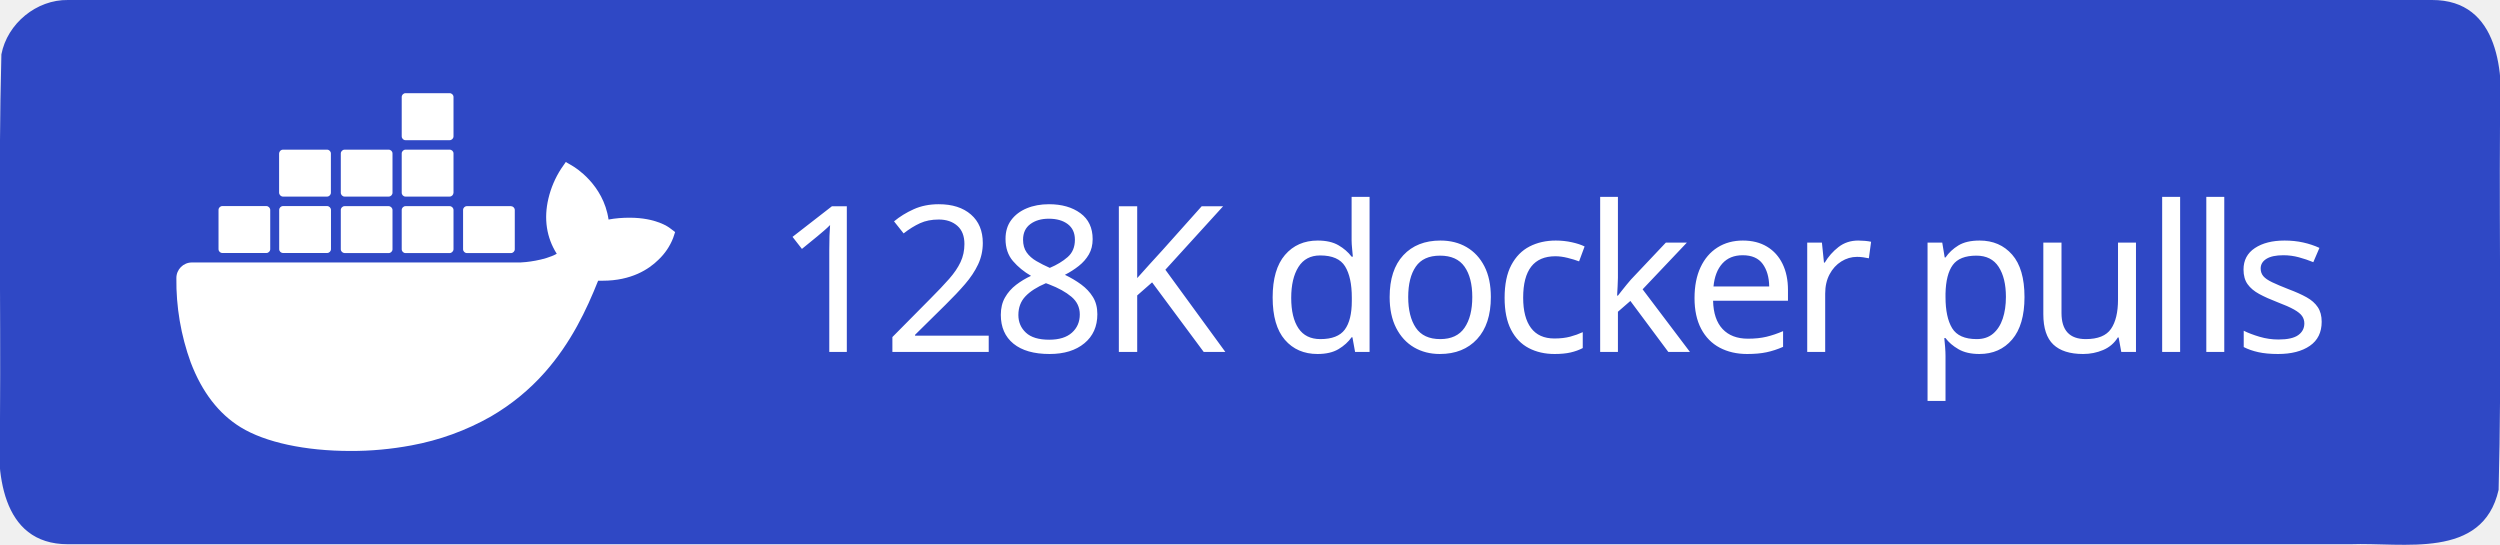
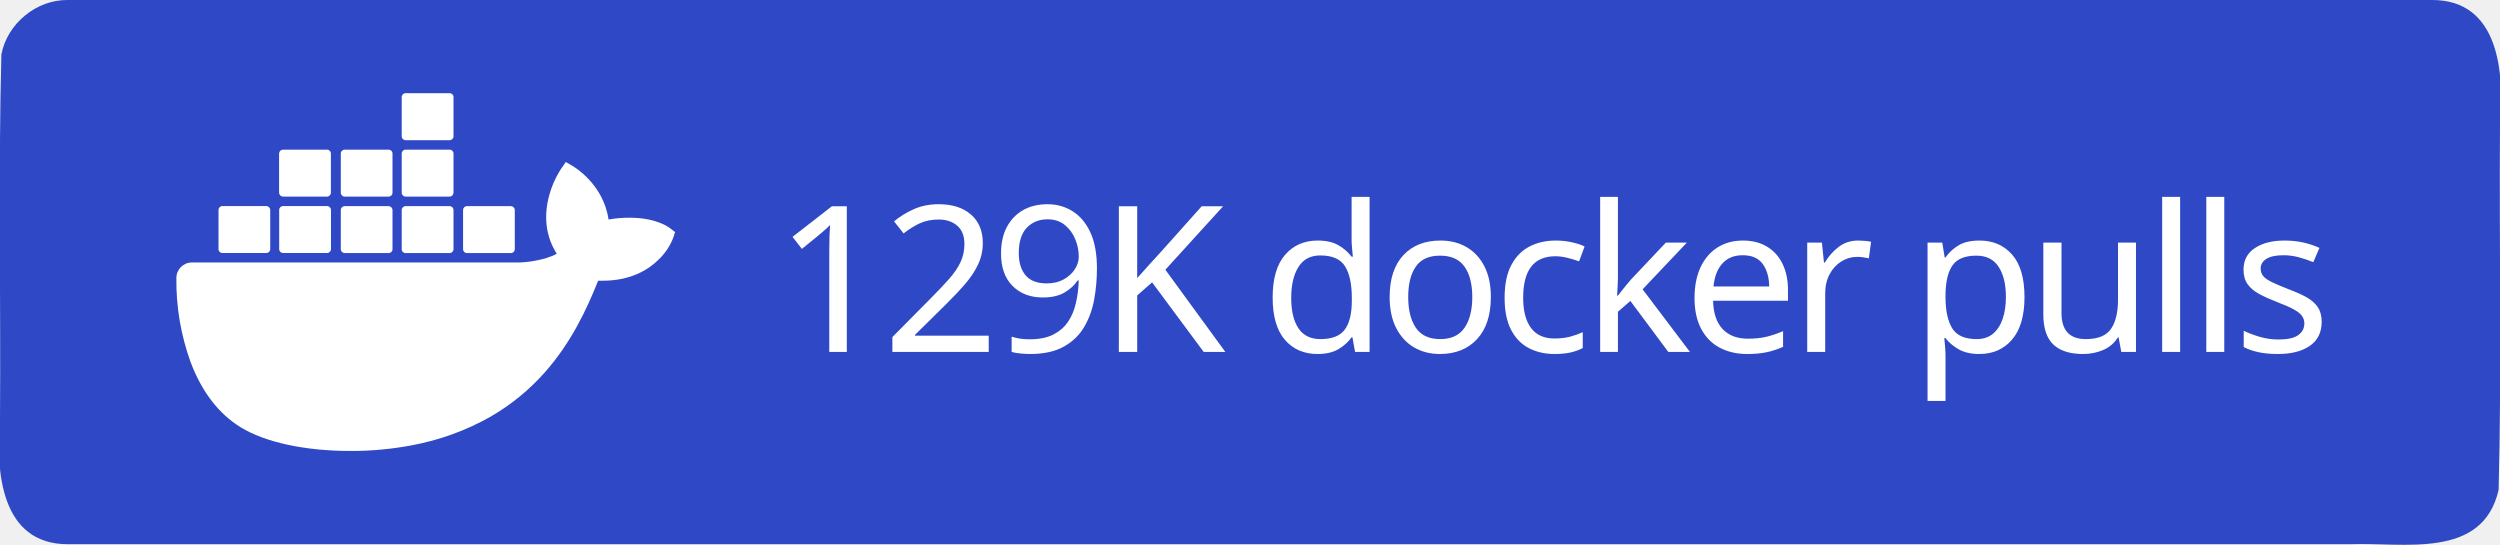
<svg xmlns="http://www.w3.org/2000/svg" xml:space="preserve" width="147" height="32" viewBox="0 0 147 32">
  <path d="M4 0h139c3.983-.01 4.253 4.336 4 7.31-.053 7.163.107 14.337-.082 21.494-.935 4.122-5.607 3.072-8.732 3.196H4c-3.983.01-4.253-4.336-4-7.31.053-7.163-.107-14.337.082-21.494C.429 1.383 2.15-.03 4 0" style="fill-rule:evenodd;clip-rule:evenodd;fill:#2f48c5;fill-opacity:1" />
  <text xml:space="preserve" x="936.308" y="603.782" style="font-size:234.815px;line-height:0;letter-spacing:-9.784px;word-spacing:19.568px;writing-mode:lr-tb;direction:ltr;fill:#2f48c5;fill-opacity:1;stroke-width:19.568" transform="translate(-2.312 -10.158)scale(.0511)">
-     <tspan x="936.308" y="603.782" dx="0" dy="0" rotate="0 0 0 0 0 0 0 0 0 0 0 0 0 0 0 0 0 0" style="font-style:normal;font-variant:normal;font-weight:500;font-stretch:normal;line-height:0;font-family:&quot;Source Han Sans TC&quot;;-inkscape-font-specification:&quot;Source Han Sans TC Medium&quot;;letter-spacing:-9.784px;word-spacing:19.568px;fill:#fff;fill-opacity:1;stroke-width:19.568">128K docker pulls</tspan>
+     <tspan x="936.308" y="603.782" dx="0" dy="0" rotate="0 0 0 0 0 0 0 0 0 0 0 0 0 0 0 0 0 0" style="font-style:normal;font-variant:normal;font-weight:500;font-stretch:normal;line-height:0;font-family:&quot;Source Han Sans TC&quot;;-inkscape-font-specification:&quot;Source Han Sans TC Medium&quot;;letter-spacing:-9.784px;word-spacing:19.568px;fill:#fff;fill-opacity:1;stroke-width:19.568">129K docker pulls</tspan>
  </text>
  <path d="M816.395 461.5c-1.6-1.3-16.1-12.2-46.7-12.2-8.1 0-16.2.6-24.2 2.1-5.9-40.7-39.5-60.5-41-61.4l-8.2-4.8-5.4 7.8c-6.8 10.5-11.7 22-14.6 34.2-5.5 23.2-2.2 45 9.6 63.6-14.2 7.9-37.1 9.9-41.7 10h-378.1c-9.9 0-17.9 8-17.9 17.9-.4 33.1 5.2 66 16.5 97.1 13 34.2 32.4 59.3 57.6 74.7 28.2 17.3 74.1 27.2 126.2 27.2 23.5.1 47-2.1 70.1-6.4 32.1-5.9 63-17.1 91.4-33.2 23.4-13.6 44.5-30.8 62.4-51.1 29.9-33.9 47.8-71.7 61.1-105.2h5.3c32.8 0 53-13.1 64.1-24.1 7.4-7 13.2-15.5 16.9-25l2.3-6.9zm-515.3 28.4h50.7c2.4 0 4.4-2 4.4-4.4v-45.1c0-2.4-2-4.4-4.4-4.5h-50.7c-2.4 0-4.4 2-4.4 4.4v45.2c0 2.5 2 4.4 4.4 4.4m69.9 0h50.7c2.4 0 4.4-2 4.4-4.4v-45.1c0-2.4-2-4.4-4.4-4.5h-50.7c-2.5 0-4.5 2-4.5 4.5v45.1c0 2.5 2 4.4 4.5 4.4m70.8.1h50.7c2.4 0 4.4-2 4.4-4.4v-45.1c0-2.4-2-4.4-4.4-4.5h-50.7c-2.4 0-4.4 2-4.4 4.4v45.2c0 2.4 2 4.3 4.4 4.4m70.1 0h50.7c2.4 0 4.4-2 4.5-4.4v-45.1c0-2.5-2-4.5-4.5-4.5h-50.7c-2.4 0-4.4 2-4.4 4.4v45.2c0 2.4 1.9 4.4 4.4 4.4m-141-65h50.7c2.4 0 4.4-2 4.4-4.5v-45.1c0-2.4-2-4.4-4.4-4.4h-50.7c-2.5 0-4.4 2-4.5 4.4v45.1c.1 2.5 2.1 4.5 4.5 4.5m70.9 0h50.7c2.4 0 4.4-2 4.4-4.5v-45.1c0-2.4-2-4.4-4.4-4.4h-50.7c-2.4 0-4.4 2-4.4 4.4v45.1c0 2.5 2 4.5 4.4 4.5m70.1 0h50.7c2.5 0 4.4-2 4.5-4.5v-45.1c0-2.5-2-4.4-4.5-4.4h-50.7c-2.4 0-4.4 2-4.4 4.4v45.1c0 2.5 1.9 4.5 4.4 4.5m0-64.9h50.7c2.5 0 4.5-2 4.5-4.5v-45.2c0-2.4-2-4.4-4.5-4.4h-50.7c-2.4 0-4.4 2-4.4 4.4v45.2c0 2.5 1.9 4.5 4.4 4.5m70.6 129.9h50.7c2.4 0 4.4-2 4.4-4.4v-45.1c0-2.5-2-4.4-4.4-4.5h-50.7c-2.4 0-4.4 2-4.4 4.4v45.2c0 2.4 2 4.4 4.4 4.4" style="fill:#fff" transform="translate(-2.312 -10.158)scale(.0511)" />
</svg>
